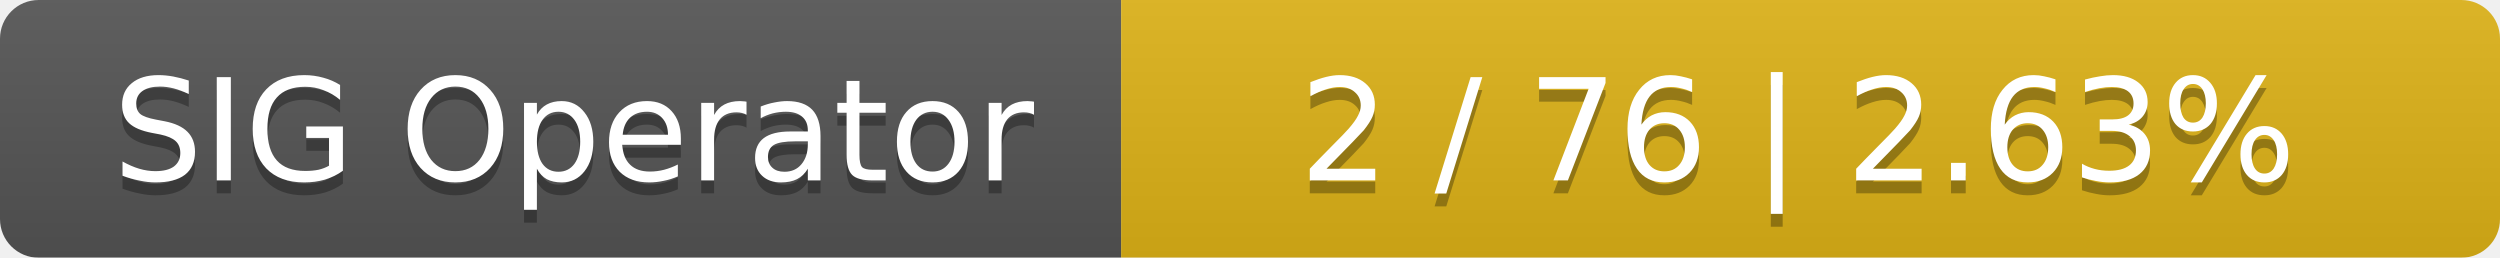
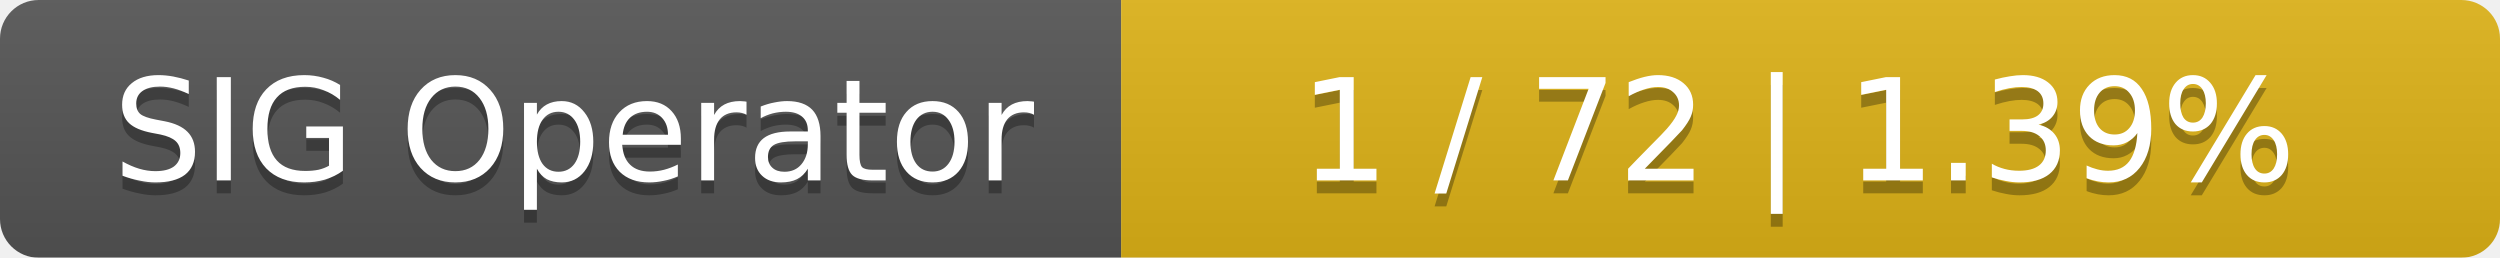
<svg xmlns="http://www.w3.org/2000/svg" width="194" height="20">
  <linearGradient id="smooth" x2="0" y2="100%">
    <stop offset="0" stop-color="#bbb" stop-opacity=".1" />
    <stop offset="1" stop-opacity=".1" />
  </linearGradient>
  <mask id="round">
    <rect width="194" height="20" rx="3" fill="#fff" />
  </mask>
  <g mask="url(#round)">
    <rect width="87" height="20" fill="#555" />
    <rect x="87" width="107" height="20" fill="#dfb317" />
    <rect width="194" height="20" fill="url(#smooth)" />
  </g>
  <g fill="#fff" text-anchor="middle" font-family="DejaVu Sans,Verdana,Geneva,sans-serif" font-size="11">
    <text x="44.5" y="15" fill="#010101" fill-opacity=".3">SIG Operator</text>
    <text x="44.5" y="14">SIG Operator</text>
-     <text x="139.5" y="15" fill="#010101" fill-opacity=".3">2 / 76    |    2.63%</text>
-     <text x="139.5" y="14">2 / 76    |    2.63%</text>
+     <text x="139.5" y="15" fill="#010101" fill-opacity=".3">1 / 72    |    1.39%</text>
+     <text x="139.5" y="14">1 / 72    |    1.39%</text>
  </g>
</svg>
